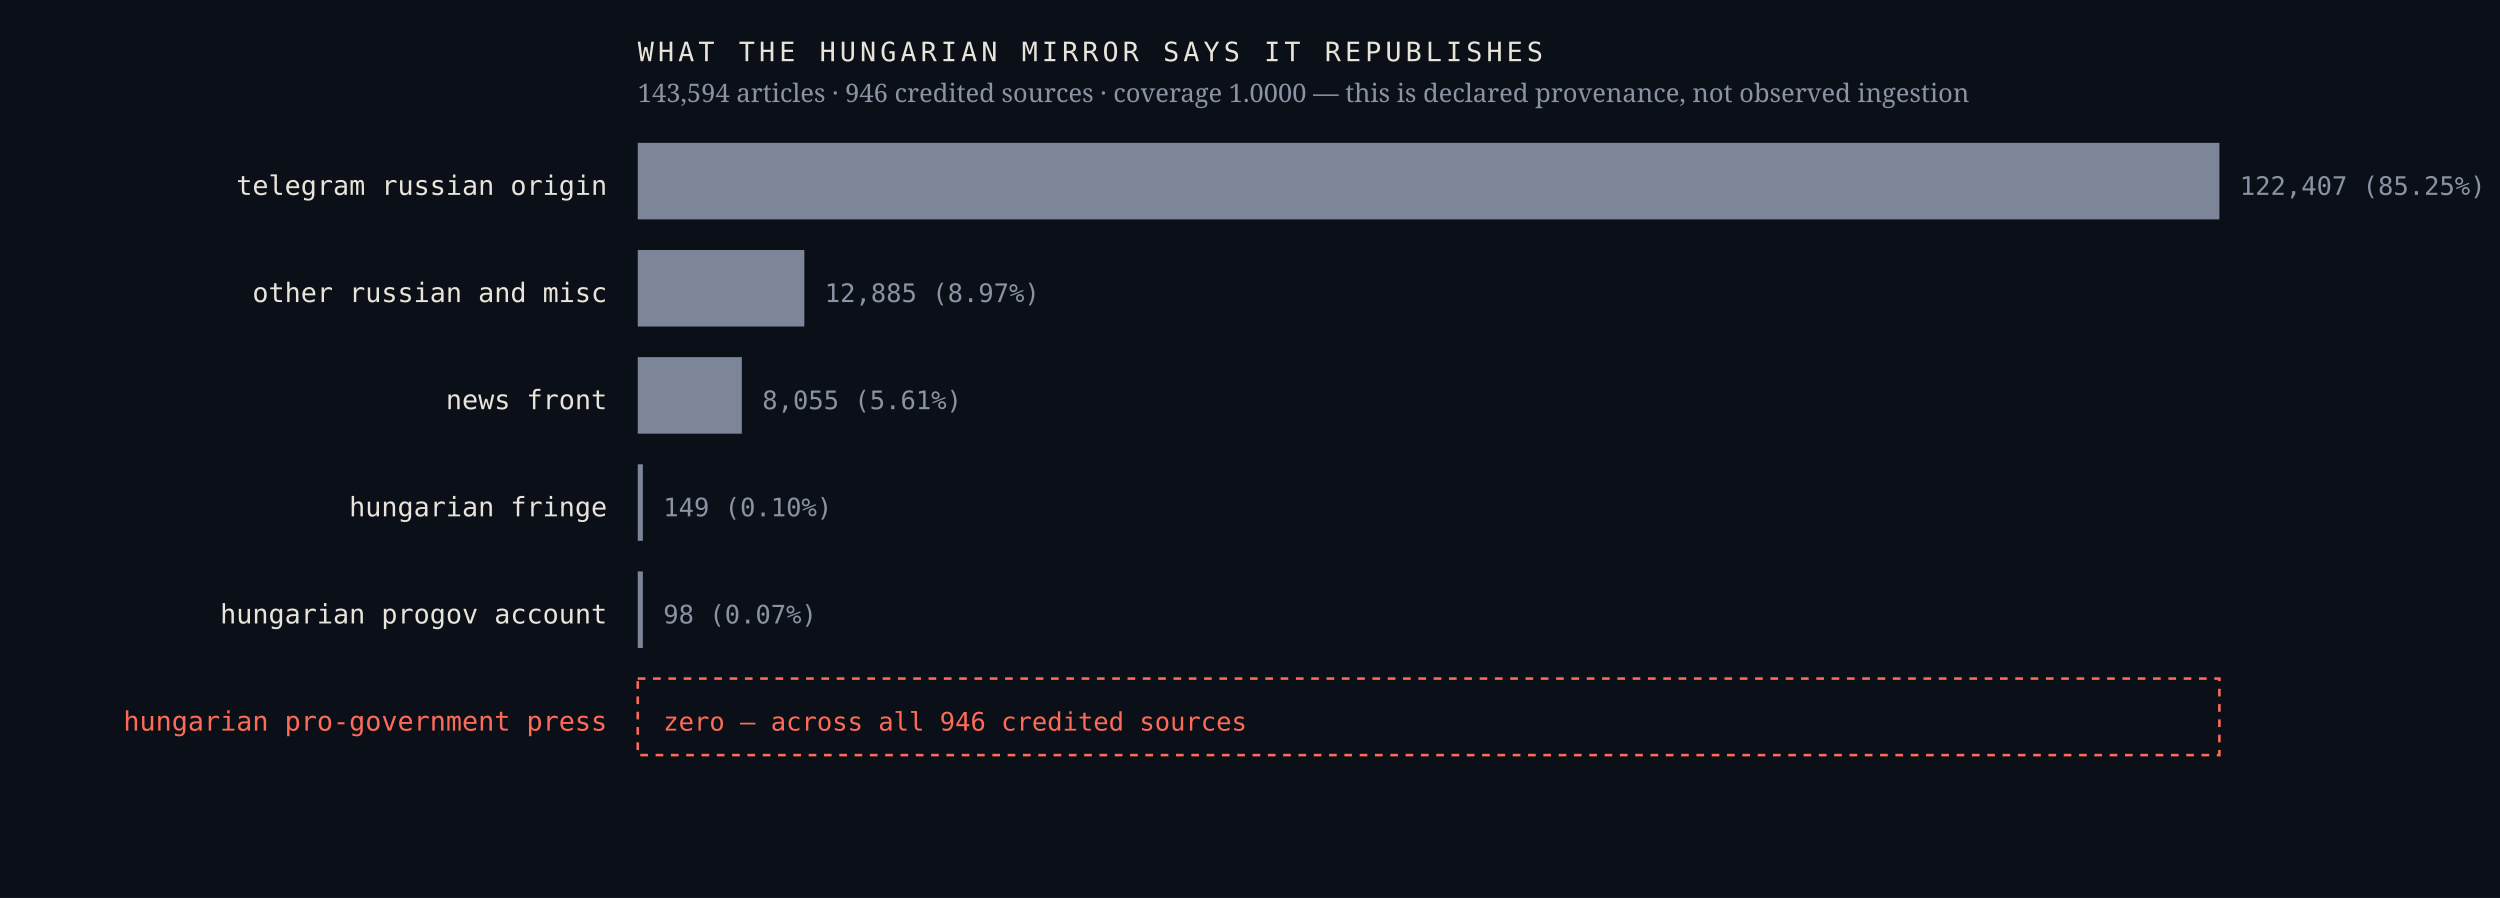
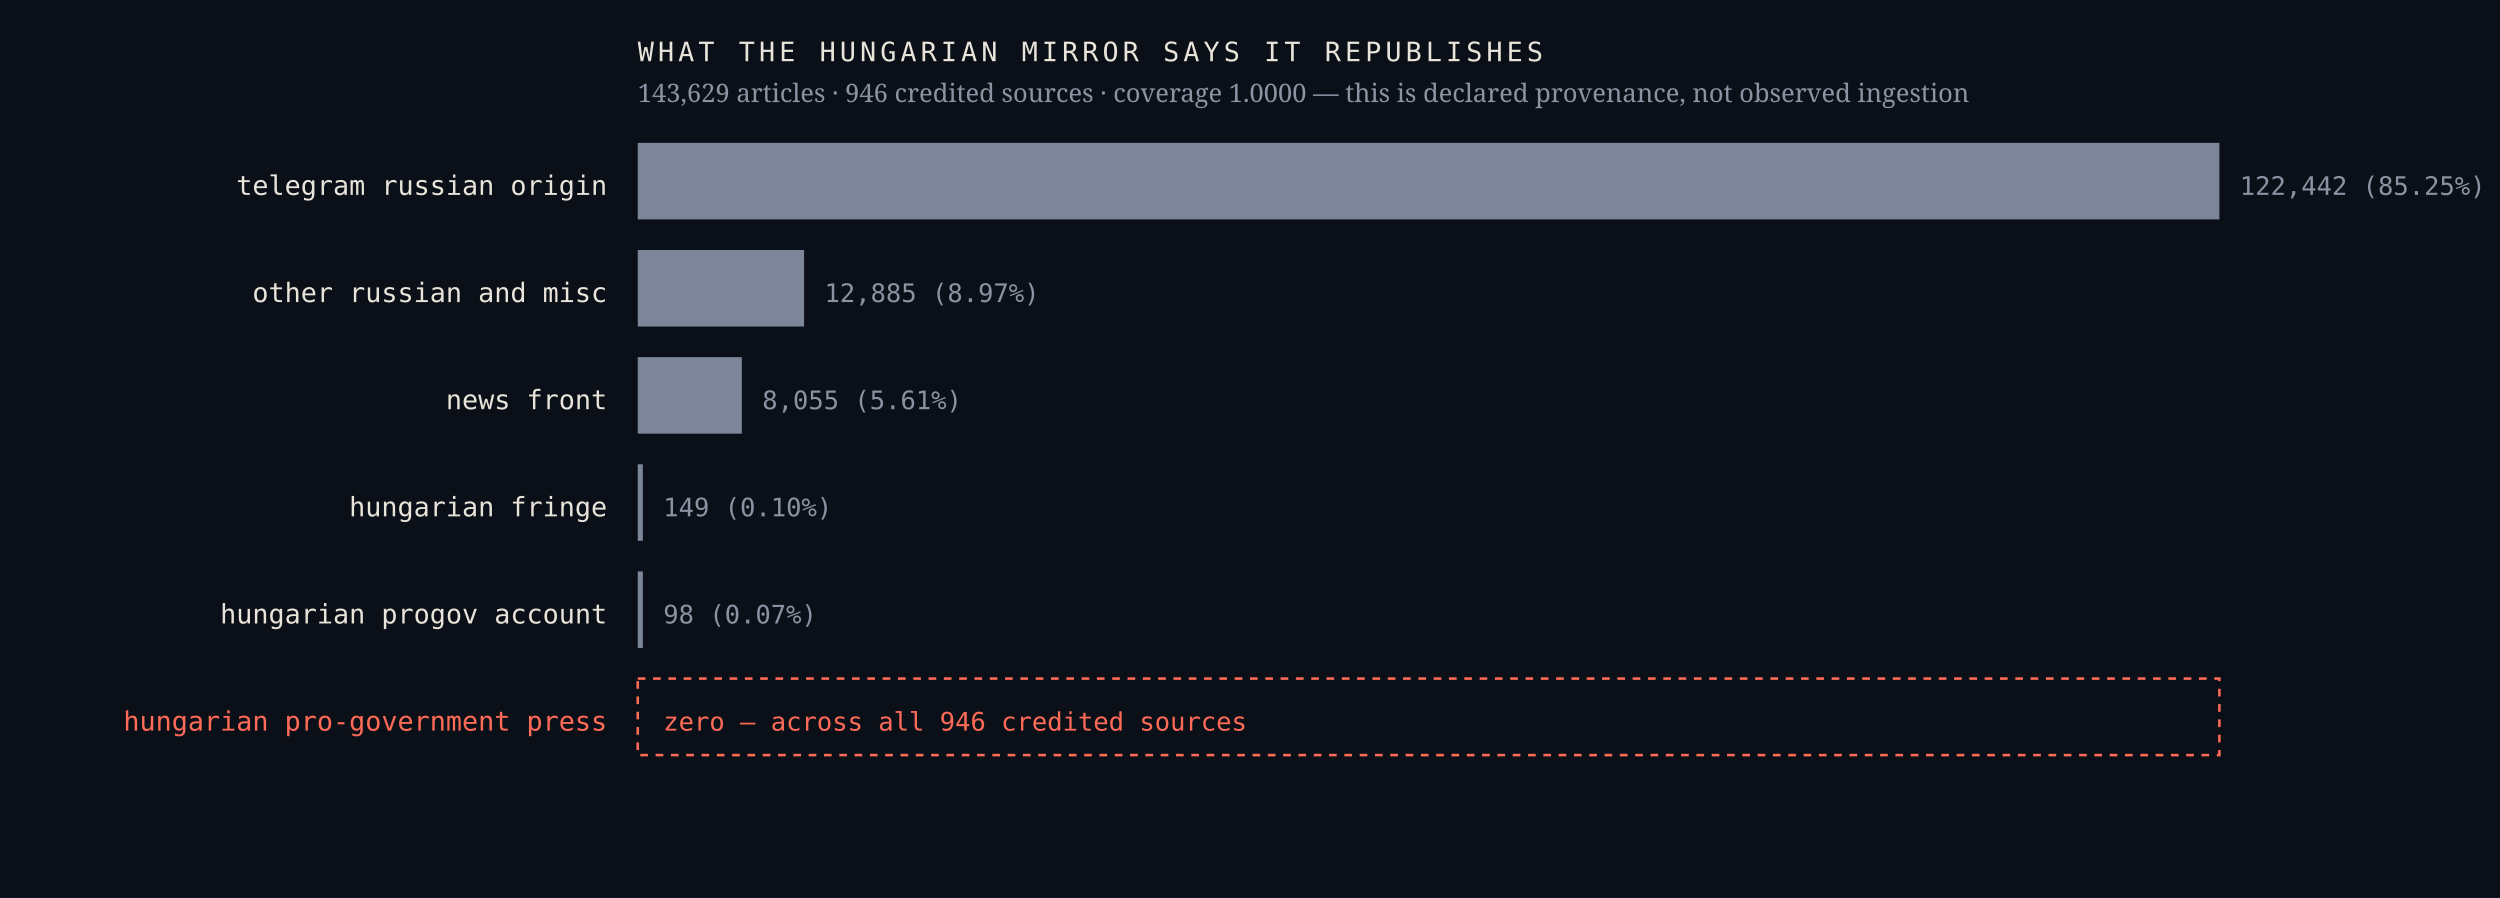
<svg xmlns="http://www.w3.org/2000/svg" viewBox="0 0 980 352" width="980" height="352" role="img" aria-label="Sources the Hungarian mirror credits, by article count, with an explicit zero row for the Hungarian pro-government press">
  <rect width="980" height="352" fill="#0b1018" />
  <text x="238.0" y="76.4" font-family="ui-monospace,'IBM Plex Mono',Menlo,monospace" font-size="10.5" font-weight="400" letter-spacing="0" fill="#e9e4da" text-anchor="end">telegram russian origin</text>
  <rect x="250" y="56" width="620.0" height="30" fill="#7c8698" />
-   <text x="878.0" y="76.4" font-family="ui-monospace,'IBM Plex Mono',Menlo,monospace" font-size="10" font-weight="400" letter-spacing="0" fill="#8b93a3" text-anchor="start">122,407  (85.25%)</text>
+   <text x="878.0" y="76.4" font-family="ui-monospace,'IBM Plex Mono',Menlo,monospace" font-size="10" font-weight="400" letter-spacing="0" fill="#8b93a3" text-anchor="start">122,442  (85.25%)</text>
  <text x="238.0" y="118.4" font-family="ui-monospace,'IBM Plex Mono',Menlo,monospace" font-size="10.5" font-weight="400" letter-spacing="0" fill="#e9e4da" text-anchor="end">other russian and misc</text>
-   <rect x="250" y="98" width="65.3" height="30" fill="#7c8698" />
-   <text x="323.3" y="118.4" font-family="ui-monospace,'IBM Plex Mono',Menlo,monospace" font-size="10" font-weight="400" letter-spacing="0" fill="#8b93a3" text-anchor="start">12,885  (8.97%)</text>
+   <rect x="250" y="98" width="65.2" height="30" fill="#7c8698" />
+   <text x="323.2" y="118.4" font-family="ui-monospace,'IBM Plex Mono',Menlo,monospace" font-size="10" font-weight="400" letter-spacing="0" fill="#8b93a3" text-anchor="start">12,885  (8.97%)</text>
  <text x="238.0" y="160.4" font-family="ui-monospace,'IBM Plex Mono',Menlo,monospace" font-size="10.5" font-weight="400" letter-spacing="0" fill="#e9e4da" text-anchor="end">news front</text>
  <rect x="250" y="140" width="40.8" height="30" fill="#7c8698" />
  <text x="298.8" y="160.4" font-family="ui-monospace,'IBM Plex Mono',Menlo,monospace" font-size="10" font-weight="400" letter-spacing="0" fill="#8b93a3" text-anchor="start">8,055  (5.61%)</text>
  <text x="238.0" y="202.4" font-family="ui-monospace,'IBM Plex Mono',Menlo,monospace" font-size="10.5" font-weight="400" letter-spacing="0" fill="#e9e4da" text-anchor="end">hungarian fringe</text>
  <rect x="250" y="182" width="2.0" height="30" fill="#7c8698" />
  <text x="260.0" y="202.4" font-family="ui-monospace,'IBM Plex Mono',Menlo,monospace" font-size="10" font-weight="400" letter-spacing="0" fill="#8b93a3" text-anchor="start">149  (0.10%)</text>
  <text x="238.0" y="244.4" font-family="ui-monospace,'IBM Plex Mono',Menlo,monospace" font-size="10.5" font-weight="400" letter-spacing="0" fill="#e9e4da" text-anchor="end">hungarian progov account</text>
  <rect x="250" y="224" width="2.0" height="30" fill="#7c8698" />
  <text x="260.0" y="244.4" font-family="ui-monospace,'IBM Plex Mono',Menlo,monospace" font-size="10" font-weight="400" letter-spacing="0" fill="#8b93a3" text-anchor="start">98  (0.07%)</text>
  <text x="238.0" y="286.4" font-family="ui-monospace,'IBM Plex Mono',Menlo,monospace" font-size="10.5" font-weight="500" letter-spacing="0" fill="#ff6b57" text-anchor="end">hungarian pro-government press</text>
  <rect x="250" y="266" width="620" height="30" fill="none" stroke="#ff6b57" stroke-width="1" stroke-dasharray="3 3" />
  <text x="260.0" y="286.4" font-family="ui-monospace,'IBM Plex Mono',Menlo,monospace" font-size="10" font-weight="500" letter-spacing="0" fill="#ff6b57" text-anchor="start">zero — across all 946 credited sources</text>
  <text x="250.0" y="24.0" font-family="ui-monospace,'IBM Plex Mono',Menlo,monospace" font-size="10.5" font-weight="400" letter-spacing="1.6" fill="#e9e4da" text-anchor="start">WHAT THE HUNGARIAN MIRROR SAYS IT REPUBLISHES</text>
-   <text x="250.0" y="40.0" font-family="'Newsreader',Georgia,serif" font-size="10" font-weight="400" letter-spacing="0" fill="#8b93a3" text-anchor="start">143,594 articles · 946 credited sources · coverage 1.0000 — this is declared provenance, not observed ingestion</text>
+   <text x="250.0" y="40.0" font-family="'Newsreader',Georgia,serif" font-size="10" font-weight="400" letter-spacing="0" fill="#8b93a3" text-anchor="start">143,629 articles · 946 credited sources · coverage 1.0000 — this is declared provenance, not observed ingestion</text>
</svg>
